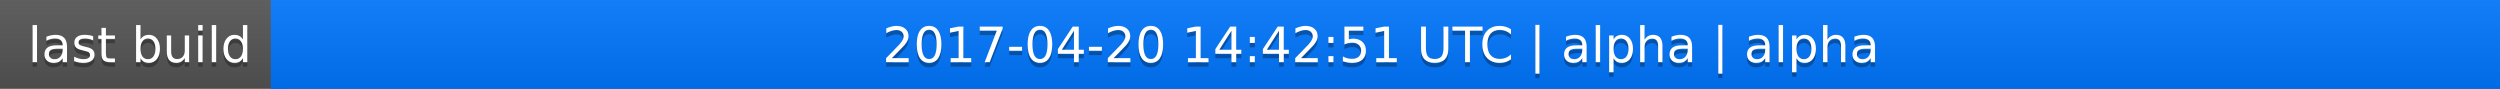
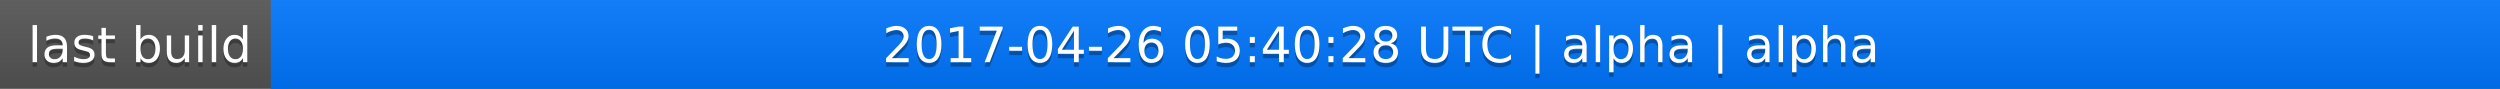
<svg xmlns="http://www.w3.org/2000/svg" width="563" height="20">
  <linearGradient id="a" x2="0" y2="100%">
    <stop offset="0" stop-color="#bbb" stop-opacity=".1" />
    <stop offset="1" stop-opacity=".1" />
  </linearGradient>
  <rect rx="0" width="563" height="20" fill="#555" />
  <rect rx="0" x="61" width="502" height="20" fill="#07f" />
  <path fill="#07f" d="M61 0h4v20h-4z" />
  <rect rx="0" width="563" height="20" fill="url(#a)" />
  <g fill="#fff" text-anchor="middle" font-family="DejaVu Sans,Verdana,Geneva,sans-serif" font-size="11">
    <text x="31.5" y="15" fill="#010101" fill-opacity=".3">last build</text>
    <text x="31.5" y="14">last build</text>
-     <text x="311" y="15" fill="#010101" fill-opacity=".3">2017-04-20 14:42:51 UTC | alpha | alpha</text>
-     <text x="311" y="14">2017-04-20 14:42:51 UTC | alpha | alpha</text>
+     <text x="311" y="15" fill="#010101" fill-opacity=".3">2017-04-26 05:40:28 UTC | alpha | alpha</text>
+     <text x="311" y="14">2017-04-26 05:40:28 UTC | alpha | alpha</text>
  </g>
</svg>
